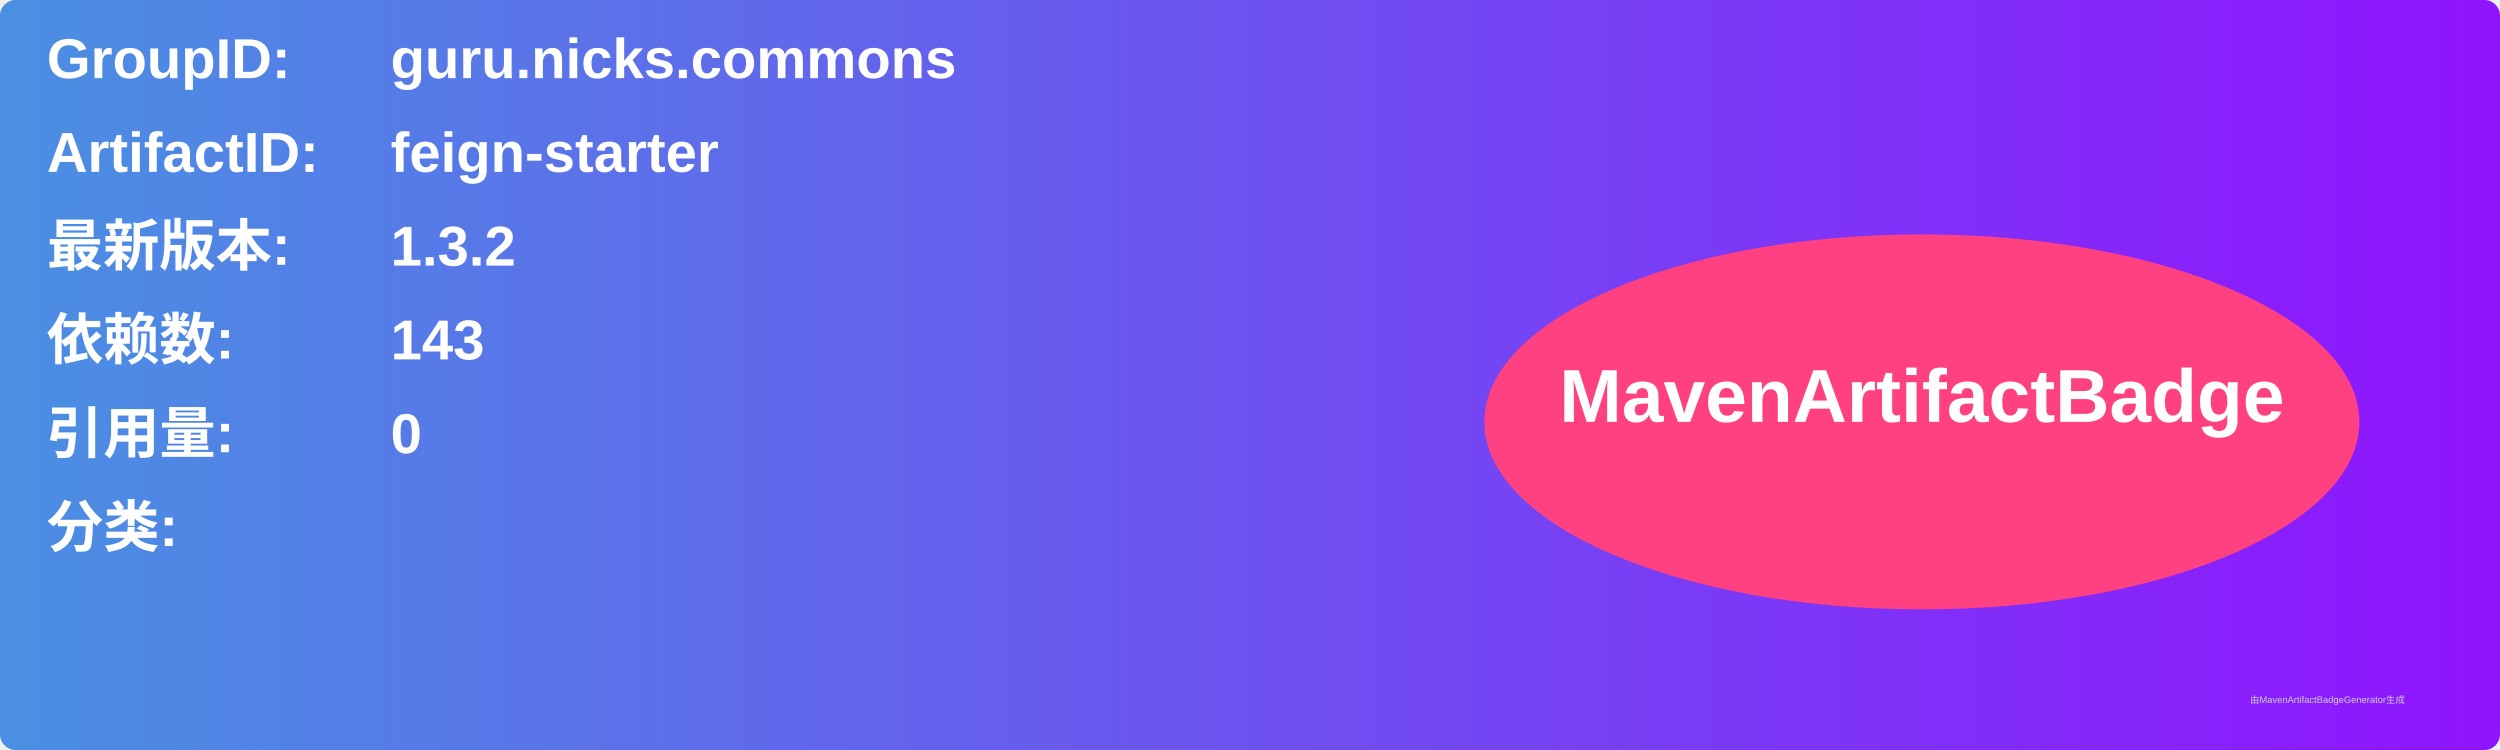
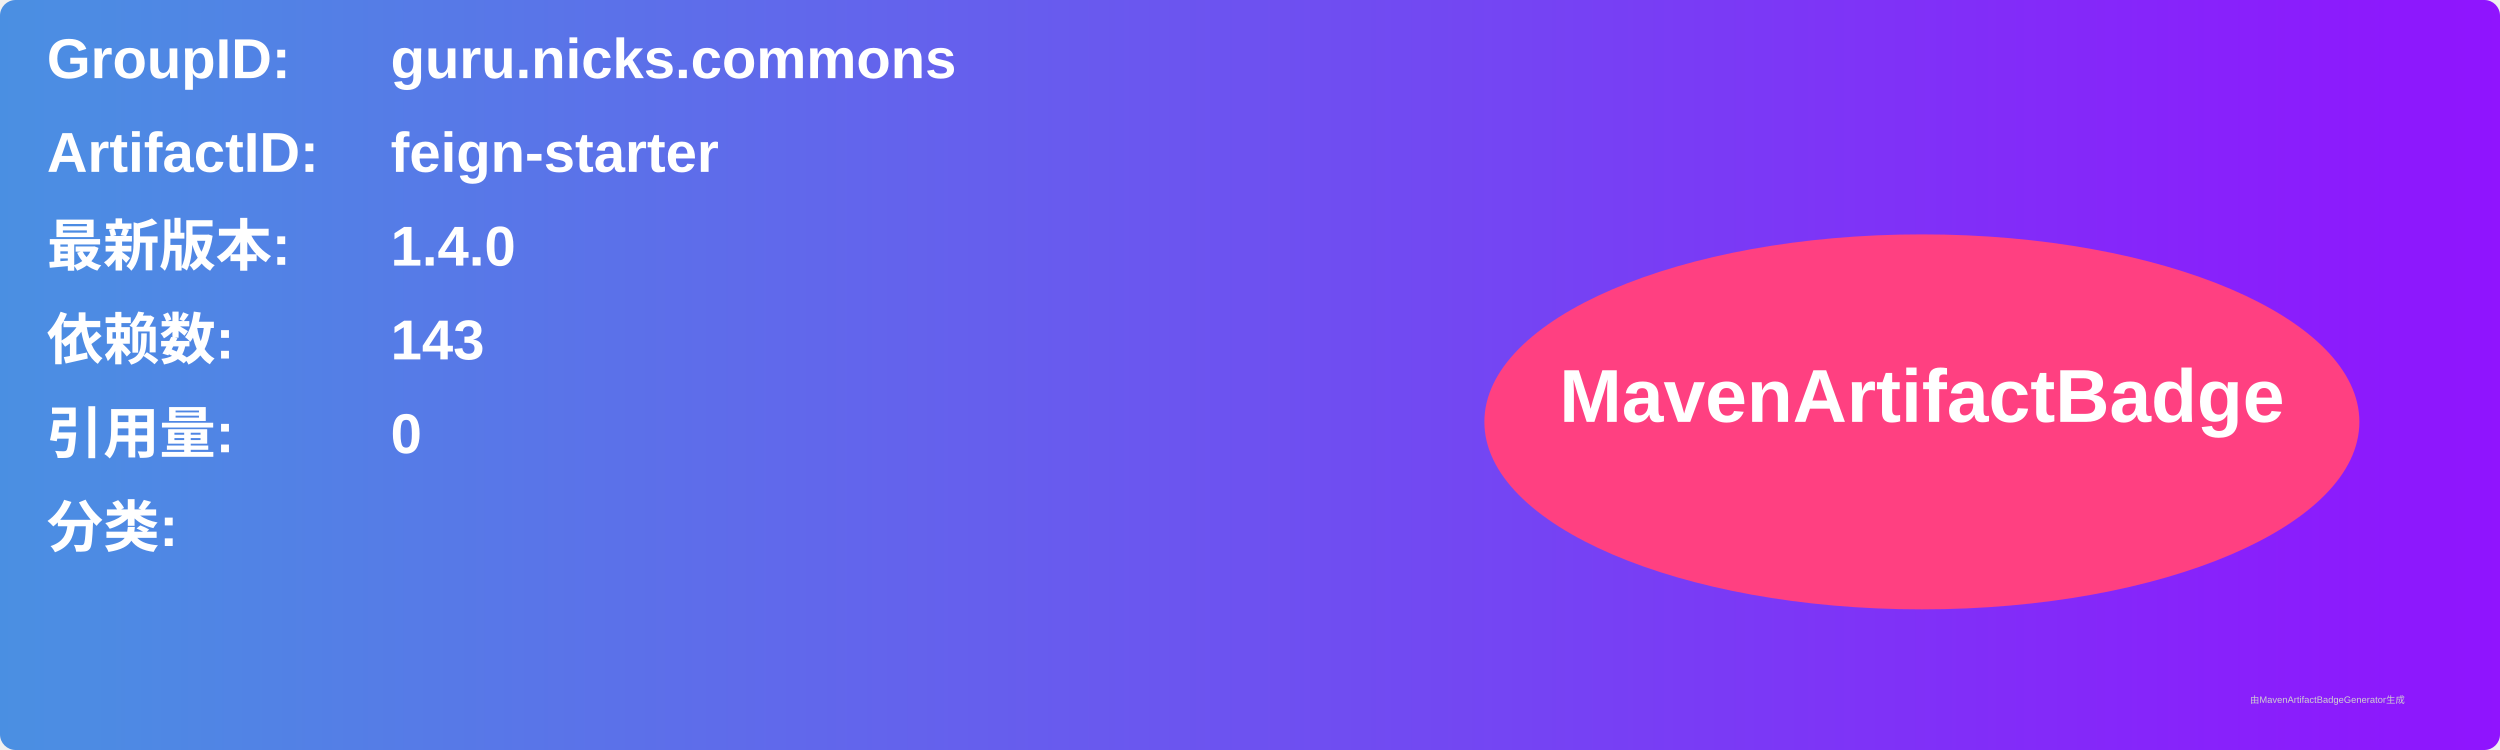
<svg xmlns="http://www.w3.org/2000/svg" width="800" height="240" viewBox="0 0 800 240">
  <linearGradient id="grad" x1="0%" y1="0%" x2="100%" y2="0%">
    <stop offset="0%" stop-color="#4a90e2" />
    <stop offset="100%" stop-color="#9013fe" />
  </linearGradient>
  <rect width="100%" height="100%" rx="5" ry="5" fill="url(#grad)" />
  <g transform="translate(15, 15)">
    <text x="0" y="10" font-family="Arial" font-size="18" fill="white" font-weight="bold" width="260">GroupID:</text>
    <text x="110" y="10" font-family="Arial" font-size="18" fill="white" font-weight="bold" width="460">guru.nicks.commons</text>
    <text x="0" y="40" font-family="Arial" font-size="18" fill="white" font-weight="bold" width="260">ArtifactID:</text>
    <text x="110" y="40" font-family="Arial" font-size="18" fill="white" font-weight="bold" width="460">feign-starter</text>
    <text x="0" y="70" font-family="Arial" font-size="18" fill="white" font-weight="bold">最新版本:</text>
    <text x="110" y="70" font-family="Arial" font-size="18" fill="white" font-weight="bold">
-       <tspan font-weight="bold">1.3.2</tspan>
+       <tspan font-weight="bold">1.4.0</tspan>
    </text>
    <text x="0" y="100" font-family="Arial" font-size="18" fill="white" font-weight="bold">依赖数: </text>
    <text x="110" y="100" font-family="Arial" font-size="18" fill="white">
      <tspan font-weight="bold">143</tspan>
    </text>
    <text x="0" y="130" font-family="Arial" font-size="18" fill="white" font-weight="bold">引用量: </text>
    <text x="110" y="130" font-family="Arial" font-size="18" fill="white">
      <tspan font-weight="bold">0</tspan>
    </text>
    <text x="0" y="160" font-family="Arial" font-size="18" fill="white" font-weight="bold">分类:</text>
    <text x="10" y="190" font-family="Arial" font-size="10" fill="white">
      <tspan font-weight="bold" />
    </text>
    <ellipse cx="600" cy="120" rx="140" ry="60" fill="#ff4081" />
    <text x="600" y="120" text-anchor="middle" font-family="Arial" font-size="24" fill="white" font-weight="bold">MavenArtifactBadge</text>
  </g>
  <text x="720" y="225" font-family="Arial" font-size="3" fill="#d0d0d0">由MavenArtifactBadgeGenerator生成</text>
</svg>
